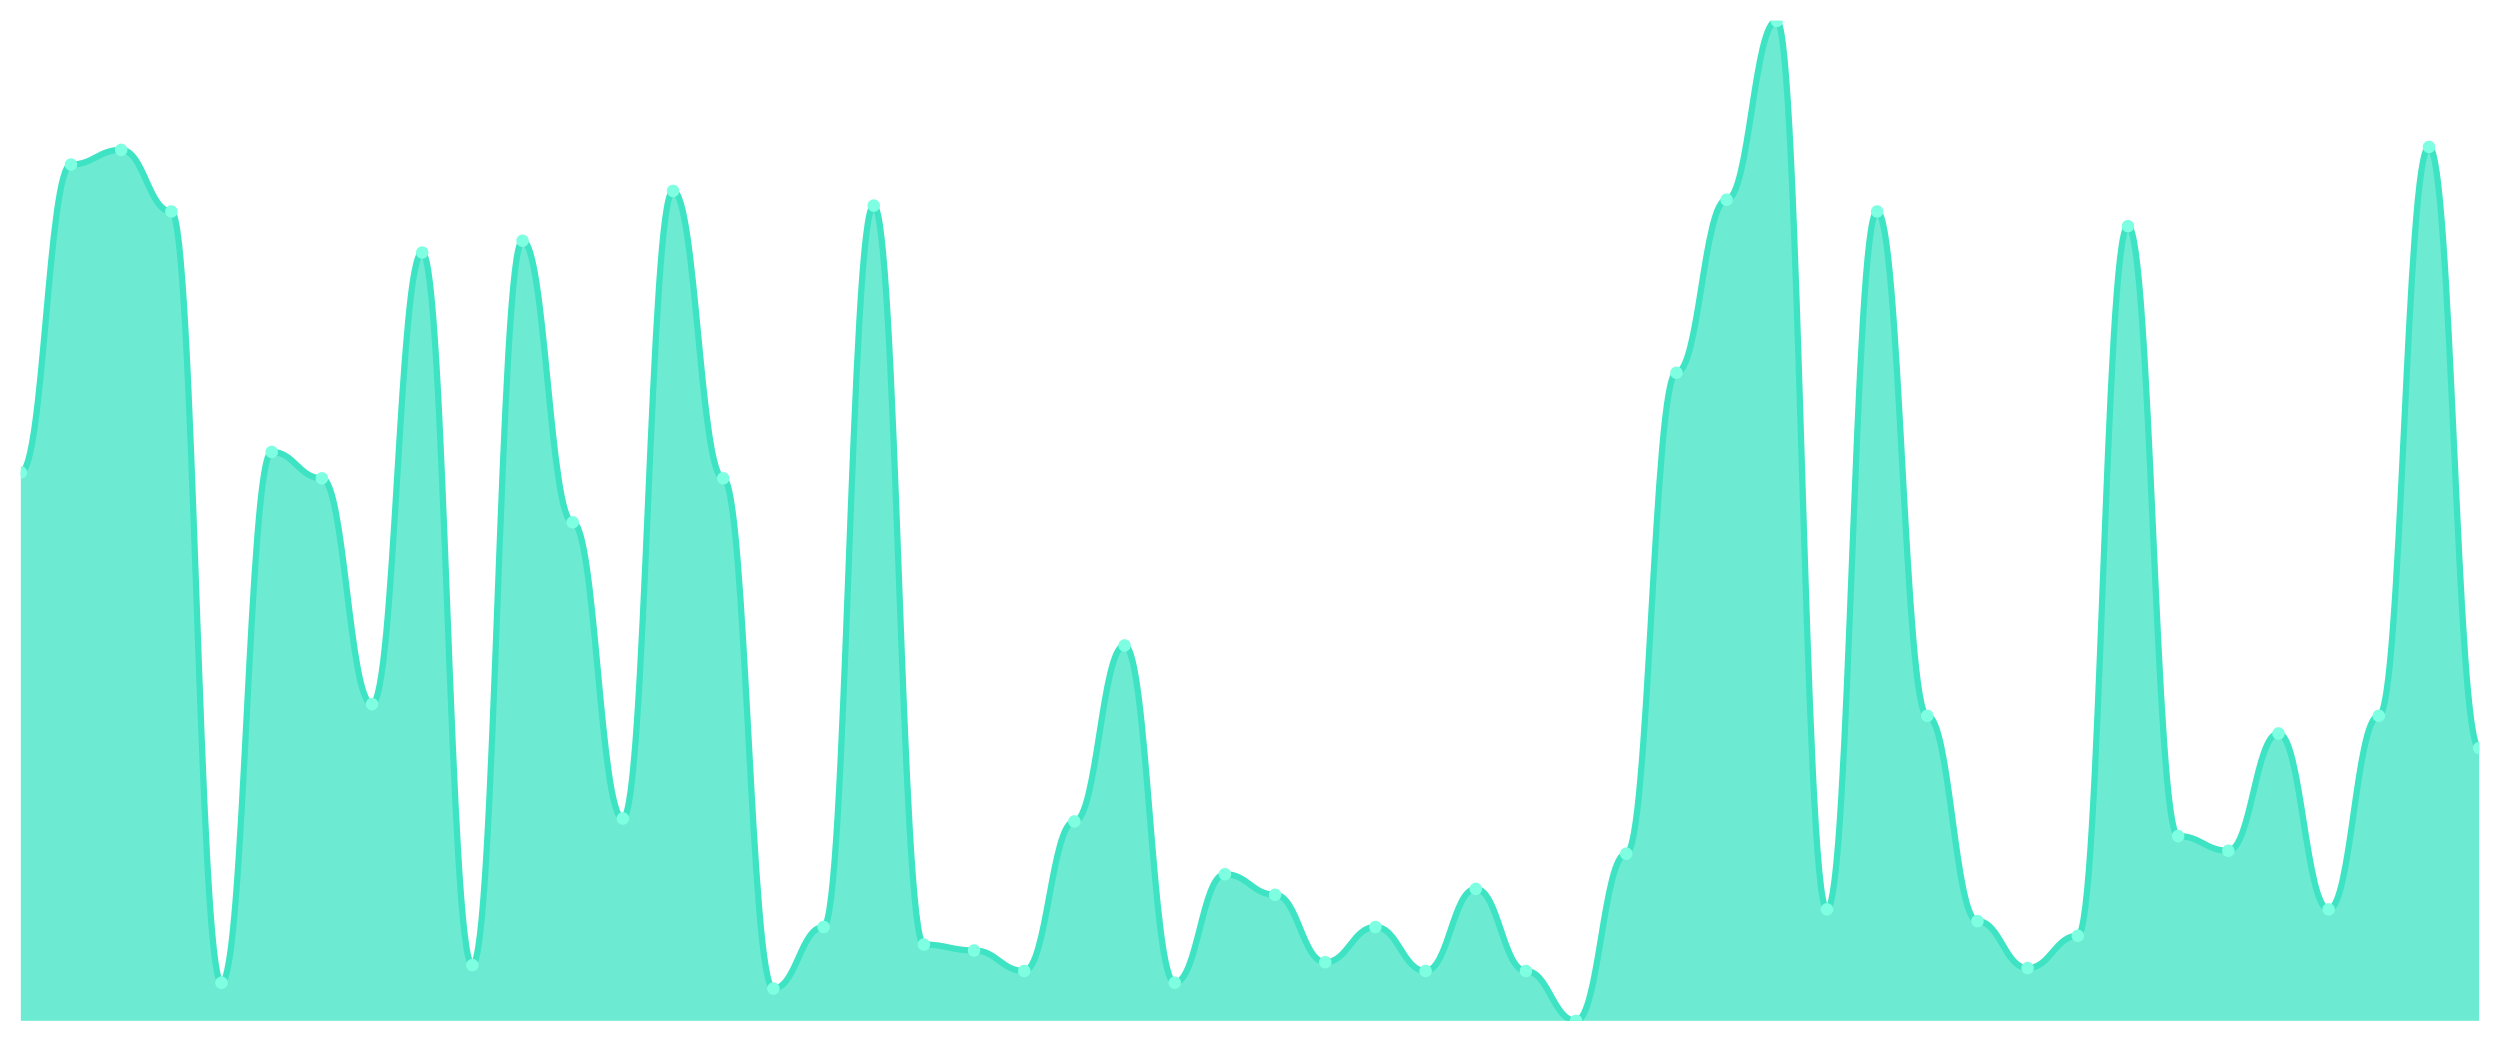
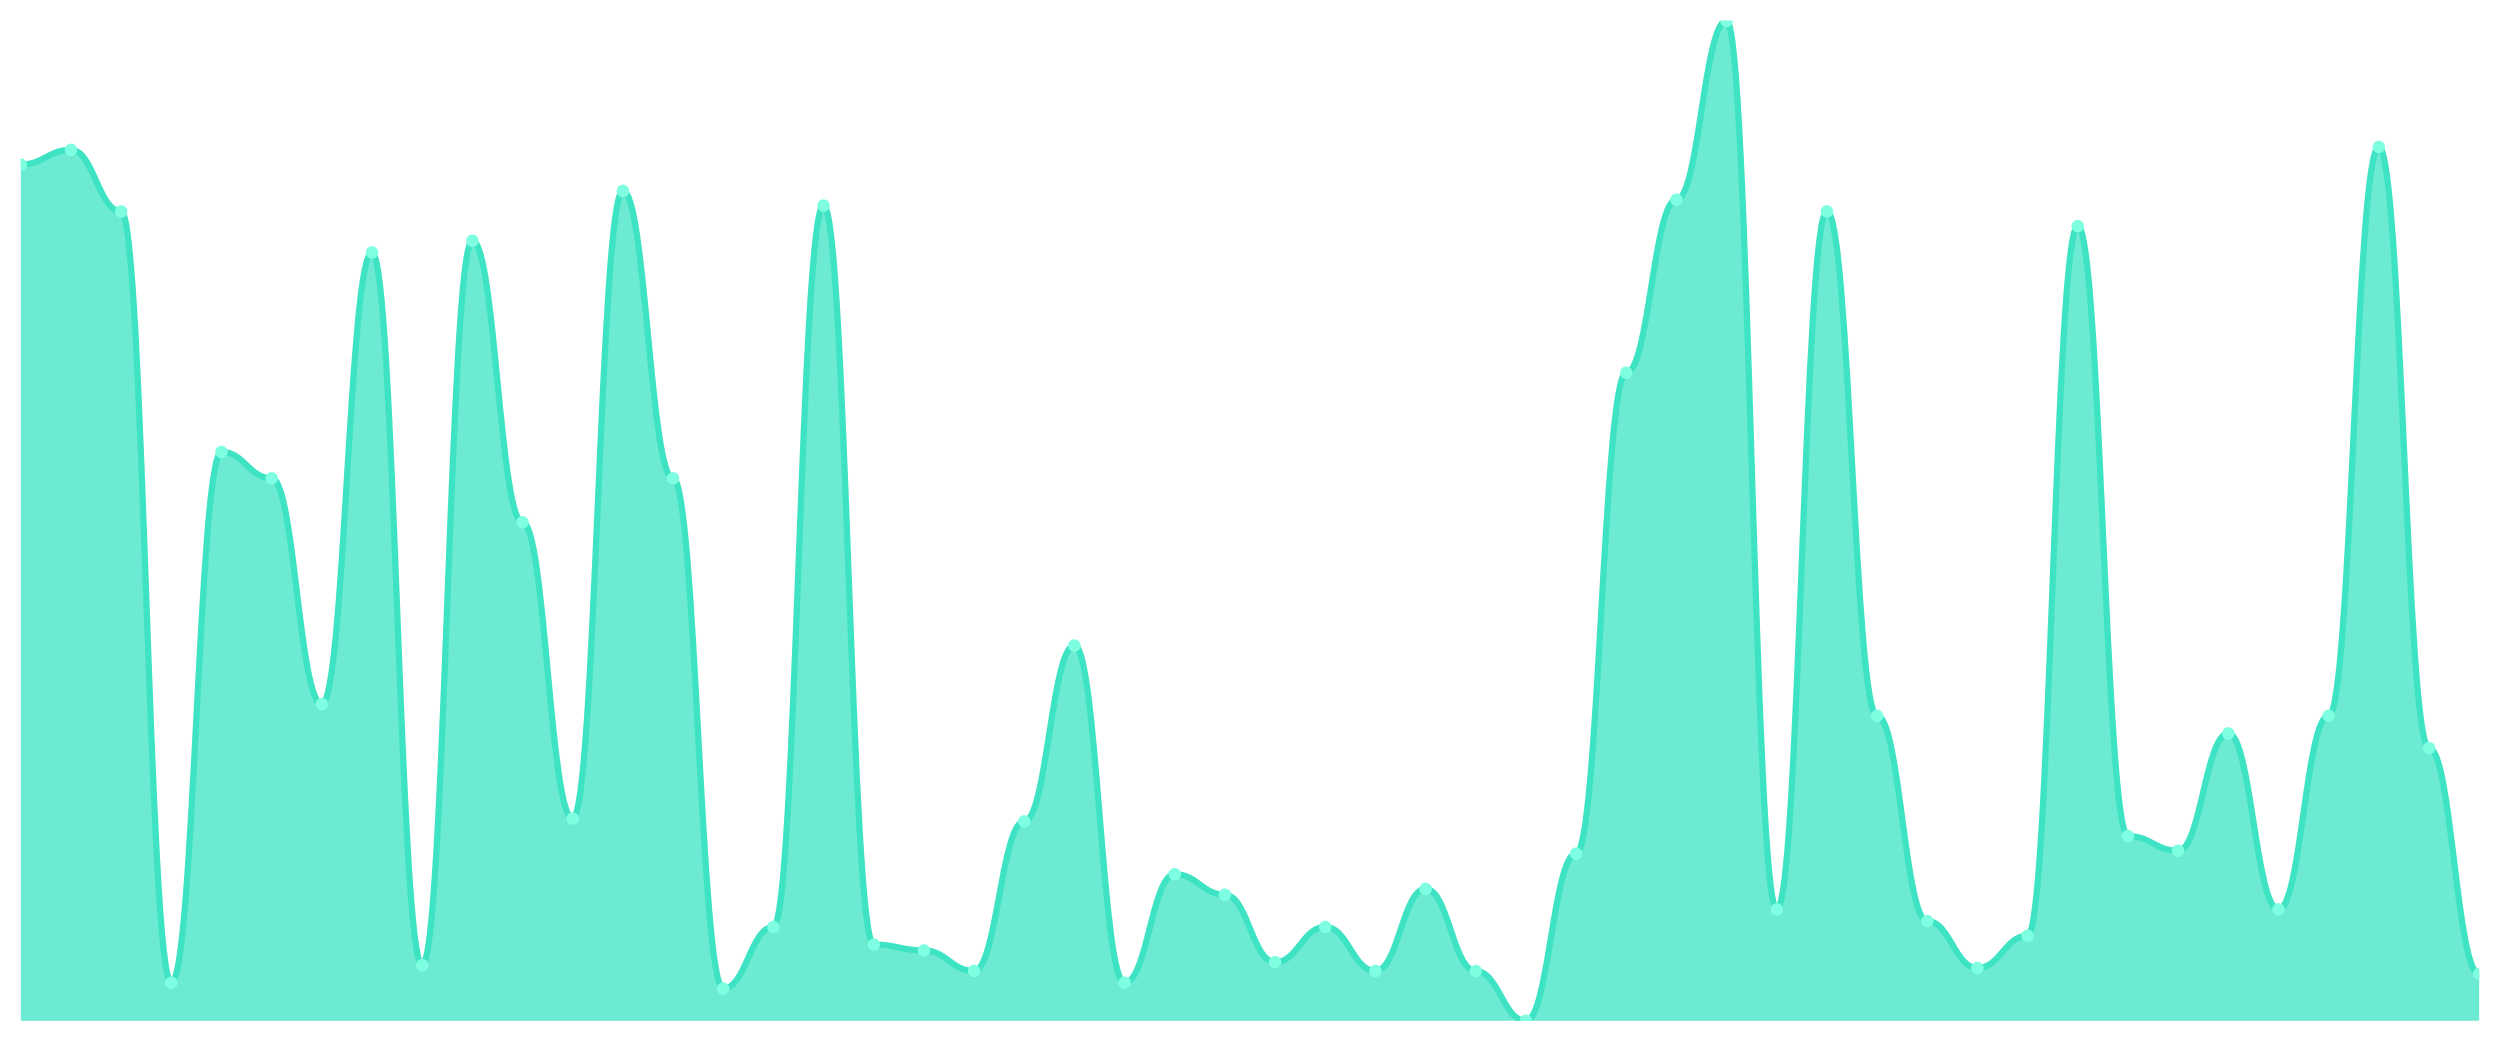
<svg xmlns="http://www.w3.org/2000/svg" viewBox="0 0 1200 500" width="1200" height="500">
  <defs>
    <clipPath id="c">
      <rect x="10" y="10" width="1180" height="480" />
    </clipPath>
  </defs>
  <rect width="1200" height="500" fill="none" />
  <g clip-path="url(#c)">
-     <path d="M 10,490 L 10,226.774 C 20.837,226.774 23.245,78.974 34.082,78.974 C 44.918,78.974 47.327,71.935 58.163,71.935 C 69,71.935 71.408,101.496 82.245,101.496 C 93.082,101.496 95.49,471.701 106.327,471.701 C 117.163,471.701 119.571,216.921 130.408,216.921 C 141.245,216.921 143.653,229.589 154.49,229.589 C 165.327,229.589 167.735,337.977 178.571,337.977 C 189.408,337.977 191.816,121.202 202.653,121.202 C 213.49,121.202 215.898,463.255 226.735,463.255 C 237.571,463.255 239.98,115.572 250.816,115.572 C 261.653,115.572 264.061,250.704 274.898,250.704 C 285.735,250.704 288.143,392.874 298.98,392.874 C 309.816,392.874 312.224,91.642 323.061,91.642 C 333.898,91.642 336.306,229.589 347.143,229.589 C 357.98,229.589 360.388,474.516 371.224,474.516 C 382.061,474.516 384.469,444.956 395.306,444.956 C 406.143,444.956 408.551,98.68 419.388,98.68 C 430.224,98.68 432.633,453.402 443.469,453.402 C 454.306,453.402 456.714,456.217 467.551,456.217 C 478.388,456.217 480.796,466.07 491.633,466.07 C 502.469,466.07 504.878,394.282 515.714,394.282 C 526.551,394.282 528.959,309.824 539.796,309.824 C 550.633,309.824 553.041,471.701 563.878,471.701 C 574.714,471.701 577.122,419.619 587.959,419.619 C 598.796,419.619 601.204,429.472 612.041,429.472 C 622.878,429.472 625.286,461.848 636.122,461.848 C 646.959,461.848 649.367,444.956 660.204,444.956 C 671.041,444.956 673.449,466.07 684.286,466.07 C 695.122,466.07 697.531,426.657 708.367,426.657 C 719.204,426.657 721.612,466.07 732.449,466.07 C 743.286,466.07 745.694,490 756.531,490 C 767.367,490 769.776,409.765 780.612,409.765 C 791.449,409.765 793.857,178.915 804.694,178.915 C 815.531,178.915 817.939,95.865 828.776,95.865 C 839.612,95.865 842.02,10 852.857,10 C 863.694,10 866.102,436.51 876.939,436.51 C 887.776,436.51 890.184,101.496 901.02,101.496 C 911.857,101.496 914.265,343.607 925.102,343.607 C 935.939,343.607 938.347,442.141 949.184,442.141 C 960.02,442.141 962.429,464.663 973.265,464.663 C 984.102,464.663 986.51,449.179 997.347,449.179 C 1008.184,449.179 1010.592,108.534 1021.429,108.534 C 1032.265,108.534 1034.673,401.32 1045.51,401.32 C 1056.347,401.32 1058.755,408.358 1069.592,408.358 C 1080.429,408.358 1082.837,352.053 1093.673,352.053 C 1104.51,352.053 1106.918,436.51 1117.755,436.51 C 1128.592,436.51 1131,343.607 1141.837,343.607 C 1152.673,343.607 1155.082,70.528 1165.918,70.528 C 1176.755,70.528 1179.163,359.091 1190,359.091 L 1190,490 Z" fill="rgba(61,227,195,0.75)" />
-     <path d="M 10,226.774 C 20.837,226.774 23.245,78.974 34.082,78.974 C 44.918,78.974 47.327,71.935 58.163,71.935 C 69,71.935 71.408,101.496 82.245,101.496 C 93.082,101.496 95.49,471.701 106.327,471.701 C 117.163,471.701 119.571,216.921 130.408,216.921 C 141.245,216.921 143.653,229.589 154.49,229.589 C 165.327,229.589 167.735,337.977 178.571,337.977 C 189.408,337.977 191.816,121.202 202.653,121.202 C 213.49,121.202 215.898,463.255 226.735,463.255 C 237.571,463.255 239.98,115.572 250.816,115.572 C 261.653,115.572 264.061,250.704 274.898,250.704 C 285.735,250.704 288.143,392.874 298.98,392.874 C 309.816,392.874 312.224,91.642 323.061,91.642 C 333.898,91.642 336.306,229.589 347.143,229.589 C 357.98,229.589 360.388,474.516 371.224,474.516 C 382.061,474.516 384.469,444.956 395.306,444.956 C 406.143,444.956 408.551,98.68 419.388,98.68 C 430.224,98.68 432.633,453.402 443.469,453.402 C 454.306,453.402 456.714,456.217 467.551,456.217 C 478.388,456.217 480.796,466.07 491.633,466.07 C 502.469,466.07 504.878,394.282 515.714,394.282 C 526.551,394.282 528.959,309.824 539.796,309.824 C 550.633,309.824 553.041,471.701 563.878,471.701 C 574.714,471.701 577.122,419.619 587.959,419.619 C 598.796,419.619 601.204,429.472 612.041,429.472 C 622.878,429.472 625.286,461.848 636.122,461.848 C 646.959,461.848 649.367,444.956 660.204,444.956 C 671.041,444.956 673.449,466.07 684.286,466.07 C 695.122,466.07 697.531,426.657 708.367,426.657 C 719.204,426.657 721.612,466.07 732.449,466.07 C 743.286,466.07 745.694,490 756.531,490 C 767.367,490 769.776,409.765 780.612,409.765 C 791.449,409.765 793.857,178.915 804.694,178.915 C 815.531,178.915 817.939,95.865 828.776,95.865 C 839.612,95.865 842.02,10 852.857,10 C 863.694,10 866.102,436.51 876.939,436.51 C 887.776,436.51 890.184,101.496 901.02,101.496 C 911.857,101.496 914.265,343.607 925.102,343.607 C 935.939,343.607 938.347,442.141 949.184,442.141 C 960.02,442.141 962.429,464.663 973.265,464.663 C 984.102,464.663 986.51,449.179 997.347,449.179 C 1008.184,449.179 1010.592,108.534 1021.429,108.534 C 1032.265,108.534 1034.673,401.32 1045.51,401.32 C 1056.347,401.32 1058.755,408.358 1069.592,408.358 C 1080.429,408.358 1082.837,352.053 1093.673,352.053 C 1104.51,352.053 1106.918,436.51 1117.755,436.51 C 1128.592,436.51 1131,343.607 1141.837,343.607 C 1152.673,343.607 1155.082,70.528 1165.918,70.528 C 1176.755,70.528 1179.163,359.091 1190,359.091" fill="none" stroke="#3de3c3" stroke-width="3" stroke-linecap="round" stroke-linejoin="round" />
-     <circle cx="10" cy="226.774" r="3" fill="#7fffe1" />
-     <circle cx="34.082" cy="78.974" r="3" fill="#7fffe1" />
-     <circle cx="58.163" cy="71.935" r="3" fill="#7fffe1" />
-     <circle cx="82.245" cy="101.496" r="3" fill="#7fffe1" />
-     <circle cx="106.327" cy="471.701" r="3" fill="#7fffe1" />
-     <circle cx="130.408" cy="216.921" r="3" fill="#7fffe1" />
-     <circle cx="154.49" cy="229.589" r="3" fill="#7fffe1" />
-     <circle cx="178.571" cy="337.977" r="3" fill="#7fffe1" />
-     <circle cx="202.653" cy="121.202" r="3" fill="#7fffe1" />
-     <circle cx="226.735" cy="463.255" r="3" fill="#7fffe1" />
-     <circle cx="250.816" cy="115.572" r="3" fill="#7fffe1" />
-     <circle cx="274.898" cy="250.704" r="3" fill="#7fffe1" />
-     <circle cx="298.98" cy="392.874" r="3" fill="#7fffe1" />
-     <circle cx="323.061" cy="91.642" r="3" fill="#7fffe1" />
-     <circle cx="347.143" cy="229.589" r="3" fill="#7fffe1" />
-     <circle cx="371.224" cy="474.516" r="3" fill="#7fffe1" />
-     <circle cx="395.306" cy="444.956" r="3" fill="#7fffe1" />
-     <circle cx="419.388" cy="98.68" r="3" fill="#7fffe1" />
-     <circle cx="443.469" cy="453.402" r="3" fill="#7fffe1" />
-     <circle cx="467.551" cy="456.217" r="3" fill="#7fffe1" />
-     <circle cx="491.633" cy="466.07" r="3" fill="#7fffe1" />
-     <circle cx="515.714" cy="394.282" r="3" fill="#7fffe1" />
-     <circle cx="539.796" cy="309.824" r="3" fill="#7fffe1" />
-     <circle cx="563.878" cy="471.701" r="3" fill="#7fffe1" />
-     <circle cx="587.959" cy="419.619" r="3" fill="#7fffe1" />
-     <circle cx="612.041" cy="429.472" r="3" fill="#7fffe1" />
-     <circle cx="636.122" cy="461.848" r="3" fill="#7fffe1" />
-     <circle cx="660.204" cy="444.956" r="3" fill="#7fffe1" />
-     <circle cx="684.286" cy="466.07" r="3" fill="#7fffe1" />
-     <circle cx="708.367" cy="426.657" r="3" fill="#7fffe1" />
-     <circle cx="732.449" cy="466.07" r="3" fill="#7fffe1" />
-     <circle cx="756.531" cy="490" r="3" fill="#7fffe1" />
-     <circle cx="780.612" cy="409.765" r="3" fill="#7fffe1" />
-     <circle cx="804.694" cy="178.915" r="3" fill="#7fffe1" />
-     <circle cx="828.776" cy="95.865" r="3" fill="#7fffe1" />
-     <circle cx="852.857" cy="10" r="3" fill="#7fffe1" />
-     <circle cx="876.939" cy="436.51" r="3" fill="#7fffe1" />
-     <circle cx="901.02" cy="101.496" r="3" fill="#7fffe1" />
-     <circle cx="925.102" cy="343.607" r="3" fill="#7fffe1" />
-     <circle cx="949.184" cy="442.141" r="3" fill="#7fffe1" />
-     <circle cx="973.265" cy="464.663" r="3" fill="#7fffe1" />
-     <circle cx="997.347" cy="449.179" r="3" fill="#7fffe1" />
-     <circle cx="1021.429" cy="108.534" r="3" fill="#7fffe1" />
-     <circle cx="1045.51" cy="401.32" r="3" fill="#7fffe1" />
-     <circle cx="1069.592" cy="408.358" r="3" fill="#7fffe1" />
-     <circle cx="1093.673" cy="352.053" r="3" fill="#7fffe1" />
-     <circle cx="1117.755" cy="436.51" r="3" fill="#7fffe1" />
-     <circle cx="1141.837" cy="343.607" r="3" fill="#7fffe1" />
-     <circle cx="1165.918" cy="70.528" r="3" fill="#7fffe1" />
-     <circle cx="1190" cy="359.091" r="3" fill="#7fffe1" />
+     <path d="M 10,490 L 10,78.974 C 20.837,78.974 23.245,71.935 34.082,71.935 C 44.918,71.935 47.327,101.496 58.163,101.496 C 69,101.496 71.408,471.701 82.245,471.701 C 93.082,471.701 95.49,216.921 106.327,216.921 C 117.163,216.921 119.571,229.589 130.408,229.589 C 141.245,229.589 143.653,337.977 154.49,337.977 C 165.327,337.977 167.735,121.202 178.571,121.202 C 189.408,121.202 191.816,463.255 202.653,463.255 C 213.49,463.255 215.898,115.572 226.735,115.572 C 237.571,115.572 239.98,250.704 250.816,250.704 C 261.653,250.704 264.061,392.874 274.898,392.874 C 285.735,392.874 288.143,91.642 298.98,91.642 C 309.816,91.642 312.224,229.589 323.061,229.589 C 333.898,229.589 336.306,474.516 347.143,474.516 C 357.98,474.516 360.388,444.956 371.224,444.956 C 382.061,444.956 384.469,98.68 395.306,98.68 C 406.143,98.68 408.551,453.402 419.388,453.402 C 430.224,453.402 432.633,456.217 443.469,456.217 C 454.306,456.217 456.714,466.07 467.551,466.07 C 478.388,466.07 480.796,394.282 491.633,394.282 C 502.469,394.282 504.878,309.824 515.714,309.824 C 526.551,309.824 528.959,471.701 539.796,471.701 C 550.633,471.701 553.041,419.619 563.878,419.619 C 574.714,419.619 577.122,429.472 587.959,429.472 C 598.796,429.472 601.204,461.848 612.041,461.848 C 622.878,461.848 625.286,444.956 636.122,444.956 C 646.959,444.956 649.367,466.07 660.204,466.07 C 671.041,466.07 673.449,426.657 684.286,426.657 C 695.122,426.657 697.531,466.07 708.367,466.07 C 719.204,466.07 721.612,490 732.449,490 C 743.286,490 745.694,409.765 756.531,409.765 C 767.367,409.765 769.776,178.915 780.612,178.915 C 791.449,178.915 793.857,95.865 804.694,95.865 C 815.531,95.865 817.939,10 828.776,10 C 839.612,10 842.02,436.51 852.857,436.51 C 863.694,436.51 866.102,101.496 876.939,101.496 C 887.776,101.496 890.184,343.607 901.02,343.607 C 911.857,343.607 914.265,442.141 925.102,442.141 C 935.939,442.141 938.347,464.663 949.184,464.663 C 960.02,464.663 962.429,449.179 973.265,449.179 C 984.102,449.179 986.51,108.534 997.347,108.534 C 1008.184,108.534 1010.592,401.32 1021.429,401.32 C 1032.265,401.32 1034.673,408.358 1045.51,408.358 C 1056.347,408.358 1058.755,352.053 1069.592,352.053 C 1080.429,352.053 1082.837,436.51 1093.673,436.51 C 1104.51,436.51 1106.918,343.607 1117.755,343.607 C 1128.592,343.607 1131,70.528 1141.837,70.528 C 1152.673,70.528 1155.082,359.091 1165.918,359.091 C 1176.755,359.091 1179.163,467.478 1190,467.478 L 1190,490 Z" fill="rgba(61,227,195,0.75)" />
+     <path d="M 10,78.974 C 20.837,78.974 23.245,71.935 34.082,71.935 C 44.918,71.935 47.327,101.496 58.163,101.496 C 69,101.496 71.408,471.701 82.245,471.701 C 93.082,471.701 95.49,216.921 106.327,216.921 C 117.163,216.921 119.571,229.589 130.408,229.589 C 141.245,229.589 143.653,337.977 154.49,337.977 C 165.327,337.977 167.735,121.202 178.571,121.202 C 189.408,121.202 191.816,463.255 202.653,463.255 C 213.49,463.255 215.898,115.572 226.735,115.572 C 237.571,115.572 239.98,250.704 250.816,250.704 C 261.653,250.704 264.061,392.874 274.898,392.874 C 285.735,392.874 288.143,91.642 298.98,91.642 C 309.816,91.642 312.224,229.589 323.061,229.589 C 333.898,229.589 336.306,474.516 347.143,474.516 C 357.98,474.516 360.388,444.956 371.224,444.956 C 382.061,444.956 384.469,98.68 395.306,98.68 C 406.143,98.68 408.551,453.402 419.388,453.402 C 430.224,453.402 432.633,456.217 443.469,456.217 C 454.306,456.217 456.714,466.07 467.551,466.07 C 478.388,466.07 480.796,394.282 491.633,394.282 C 502.469,394.282 504.878,309.824 515.714,309.824 C 526.551,309.824 528.959,471.701 539.796,471.701 C 550.633,471.701 553.041,419.619 563.878,419.619 C 574.714,419.619 577.122,429.472 587.959,429.472 C 598.796,429.472 601.204,461.848 612.041,461.848 C 622.878,461.848 625.286,444.956 636.122,444.956 C 646.959,444.956 649.367,466.07 660.204,466.07 C 671.041,466.07 673.449,426.657 684.286,426.657 C 695.122,426.657 697.531,466.07 708.367,466.07 C 719.204,466.07 721.612,490 732.449,490 C 743.286,490 745.694,409.765 756.531,409.765 C 767.367,409.765 769.776,178.915 780.612,178.915 C 791.449,178.915 793.857,95.865 804.694,95.865 C 815.531,95.865 817.939,10 828.776,10 C 839.612,10 842.02,436.51 852.857,436.51 C 863.694,436.51 866.102,101.496 876.939,101.496 C 887.776,101.496 890.184,343.607 901.02,343.607 C 911.857,343.607 914.265,442.141 925.102,442.141 C 935.939,442.141 938.347,464.663 949.184,464.663 C 960.02,464.663 962.429,449.179 973.265,449.179 C 984.102,449.179 986.51,108.534 997.347,108.534 C 1008.184,108.534 1010.592,401.32 1021.429,401.32 C 1032.265,401.32 1034.673,408.358 1045.51,408.358 C 1056.347,408.358 1058.755,352.053 1069.592,352.053 C 1080.429,352.053 1082.837,436.51 1093.673,436.51 C 1104.51,436.51 1106.918,343.607 1117.755,343.607 C 1128.592,343.607 1131,70.528 1141.837,70.528 C 1152.673,70.528 1155.082,359.091 1165.918,359.091 C 1176.755,359.091 1179.163,467.478 1190,467.478" fill="none" stroke="#3de3c3" stroke-width="3" stroke-linecap="round" stroke-linejoin="round" />
+     <circle cx="10" cy="78.974" r="3" fill="#7fffe1" />
+     <circle cx="34.082" cy="71.935" r="3" fill="#7fffe1" />
+     <circle cx="58.163" cy="101.496" r="3" fill="#7fffe1" />
+     <circle cx="82.245" cy="471.701" r="3" fill="#7fffe1" />
+     <circle cx="106.327" cy="216.921" r="3" fill="#7fffe1" />
+     <circle cx="130.408" cy="229.589" r="3" fill="#7fffe1" />
+     <circle cx="154.49" cy="337.977" r="3" fill="#7fffe1" />
+     <circle cx="178.571" cy="121.202" r="3" fill="#7fffe1" />
+     <circle cx="202.653" cy="463.255" r="3" fill="#7fffe1" />
+     <circle cx="226.735" cy="115.572" r="3" fill="#7fffe1" />
+     <circle cx="250.816" cy="250.704" r="3" fill="#7fffe1" />
+     <circle cx="274.898" cy="392.874" r="3" fill="#7fffe1" />
+     <circle cx="298.98" cy="91.642" r="3" fill="#7fffe1" />
+     <circle cx="323.061" cy="229.589" r="3" fill="#7fffe1" />
+     <circle cx="347.143" cy="474.516" r="3" fill="#7fffe1" />
+     <circle cx="371.224" cy="444.956" r="3" fill="#7fffe1" />
+     <circle cx="395.306" cy="98.68" r="3" fill="#7fffe1" />
+     <circle cx="419.388" cy="453.402" r="3" fill="#7fffe1" />
+     <circle cx="443.469" cy="456.217" r="3" fill="#7fffe1" />
+     <circle cx="467.551" cy="466.07" r="3" fill="#7fffe1" />
+     <circle cx="491.633" cy="394.282" r="3" fill="#7fffe1" />
+     <circle cx="515.714" cy="309.824" r="3" fill="#7fffe1" />
+     <circle cx="539.796" cy="471.701" r="3" fill="#7fffe1" />
+     <circle cx="563.878" cy="419.619" r="3" fill="#7fffe1" />
+     <circle cx="587.959" cy="429.472" r="3" fill="#7fffe1" />
+     <circle cx="612.041" cy="461.848" r="3" fill="#7fffe1" />
+     <circle cx="636.122" cy="444.956" r="3" fill="#7fffe1" />
+     <circle cx="660.204" cy="466.07" r="3" fill="#7fffe1" />
+     <circle cx="684.286" cy="426.657" r="3" fill="#7fffe1" />
+     <circle cx="708.367" cy="466.07" r="3" fill="#7fffe1" />
+     <circle cx="732.449" cy="490" r="3" fill="#7fffe1" />
+     <circle cx="756.531" cy="409.765" r="3" fill="#7fffe1" />
+     <circle cx="780.612" cy="178.915" r="3" fill="#7fffe1" />
+     <circle cx="804.694" cy="95.865" r="3" fill="#7fffe1" />
+     <circle cx="828.776" cy="10" r="3" fill="#7fffe1" />
+     <circle cx="852.857" cy="436.51" r="3" fill="#7fffe1" />
+     <circle cx="876.939" cy="101.496" r="3" fill="#7fffe1" />
+     <circle cx="901.02" cy="343.607" r="3" fill="#7fffe1" />
+     <circle cx="925.102" cy="442.141" r="3" fill="#7fffe1" />
+     <circle cx="949.184" cy="464.663" r="3" fill="#7fffe1" />
+     <circle cx="973.265" cy="449.179" r="3" fill="#7fffe1" />
+     <circle cx="997.347" cy="108.534" r="3" fill="#7fffe1" />
+     <circle cx="1021.429" cy="401.32" r="3" fill="#7fffe1" />
+     <circle cx="1045.51" cy="408.358" r="3" fill="#7fffe1" />
+     <circle cx="1069.592" cy="352.053" r="3" fill="#7fffe1" />
+     <circle cx="1093.673" cy="436.51" r="3" fill="#7fffe1" />
+     <circle cx="1117.755" cy="343.607" r="3" fill="#7fffe1" />
+     <circle cx="1141.837" cy="70.528" r="3" fill="#7fffe1" />
+     <circle cx="1165.918" cy="359.091" r="3" fill="#7fffe1" />
+     <circle cx="1190" cy="467.478" r="3" fill="#7fffe1" />
  </g>
</svg>
